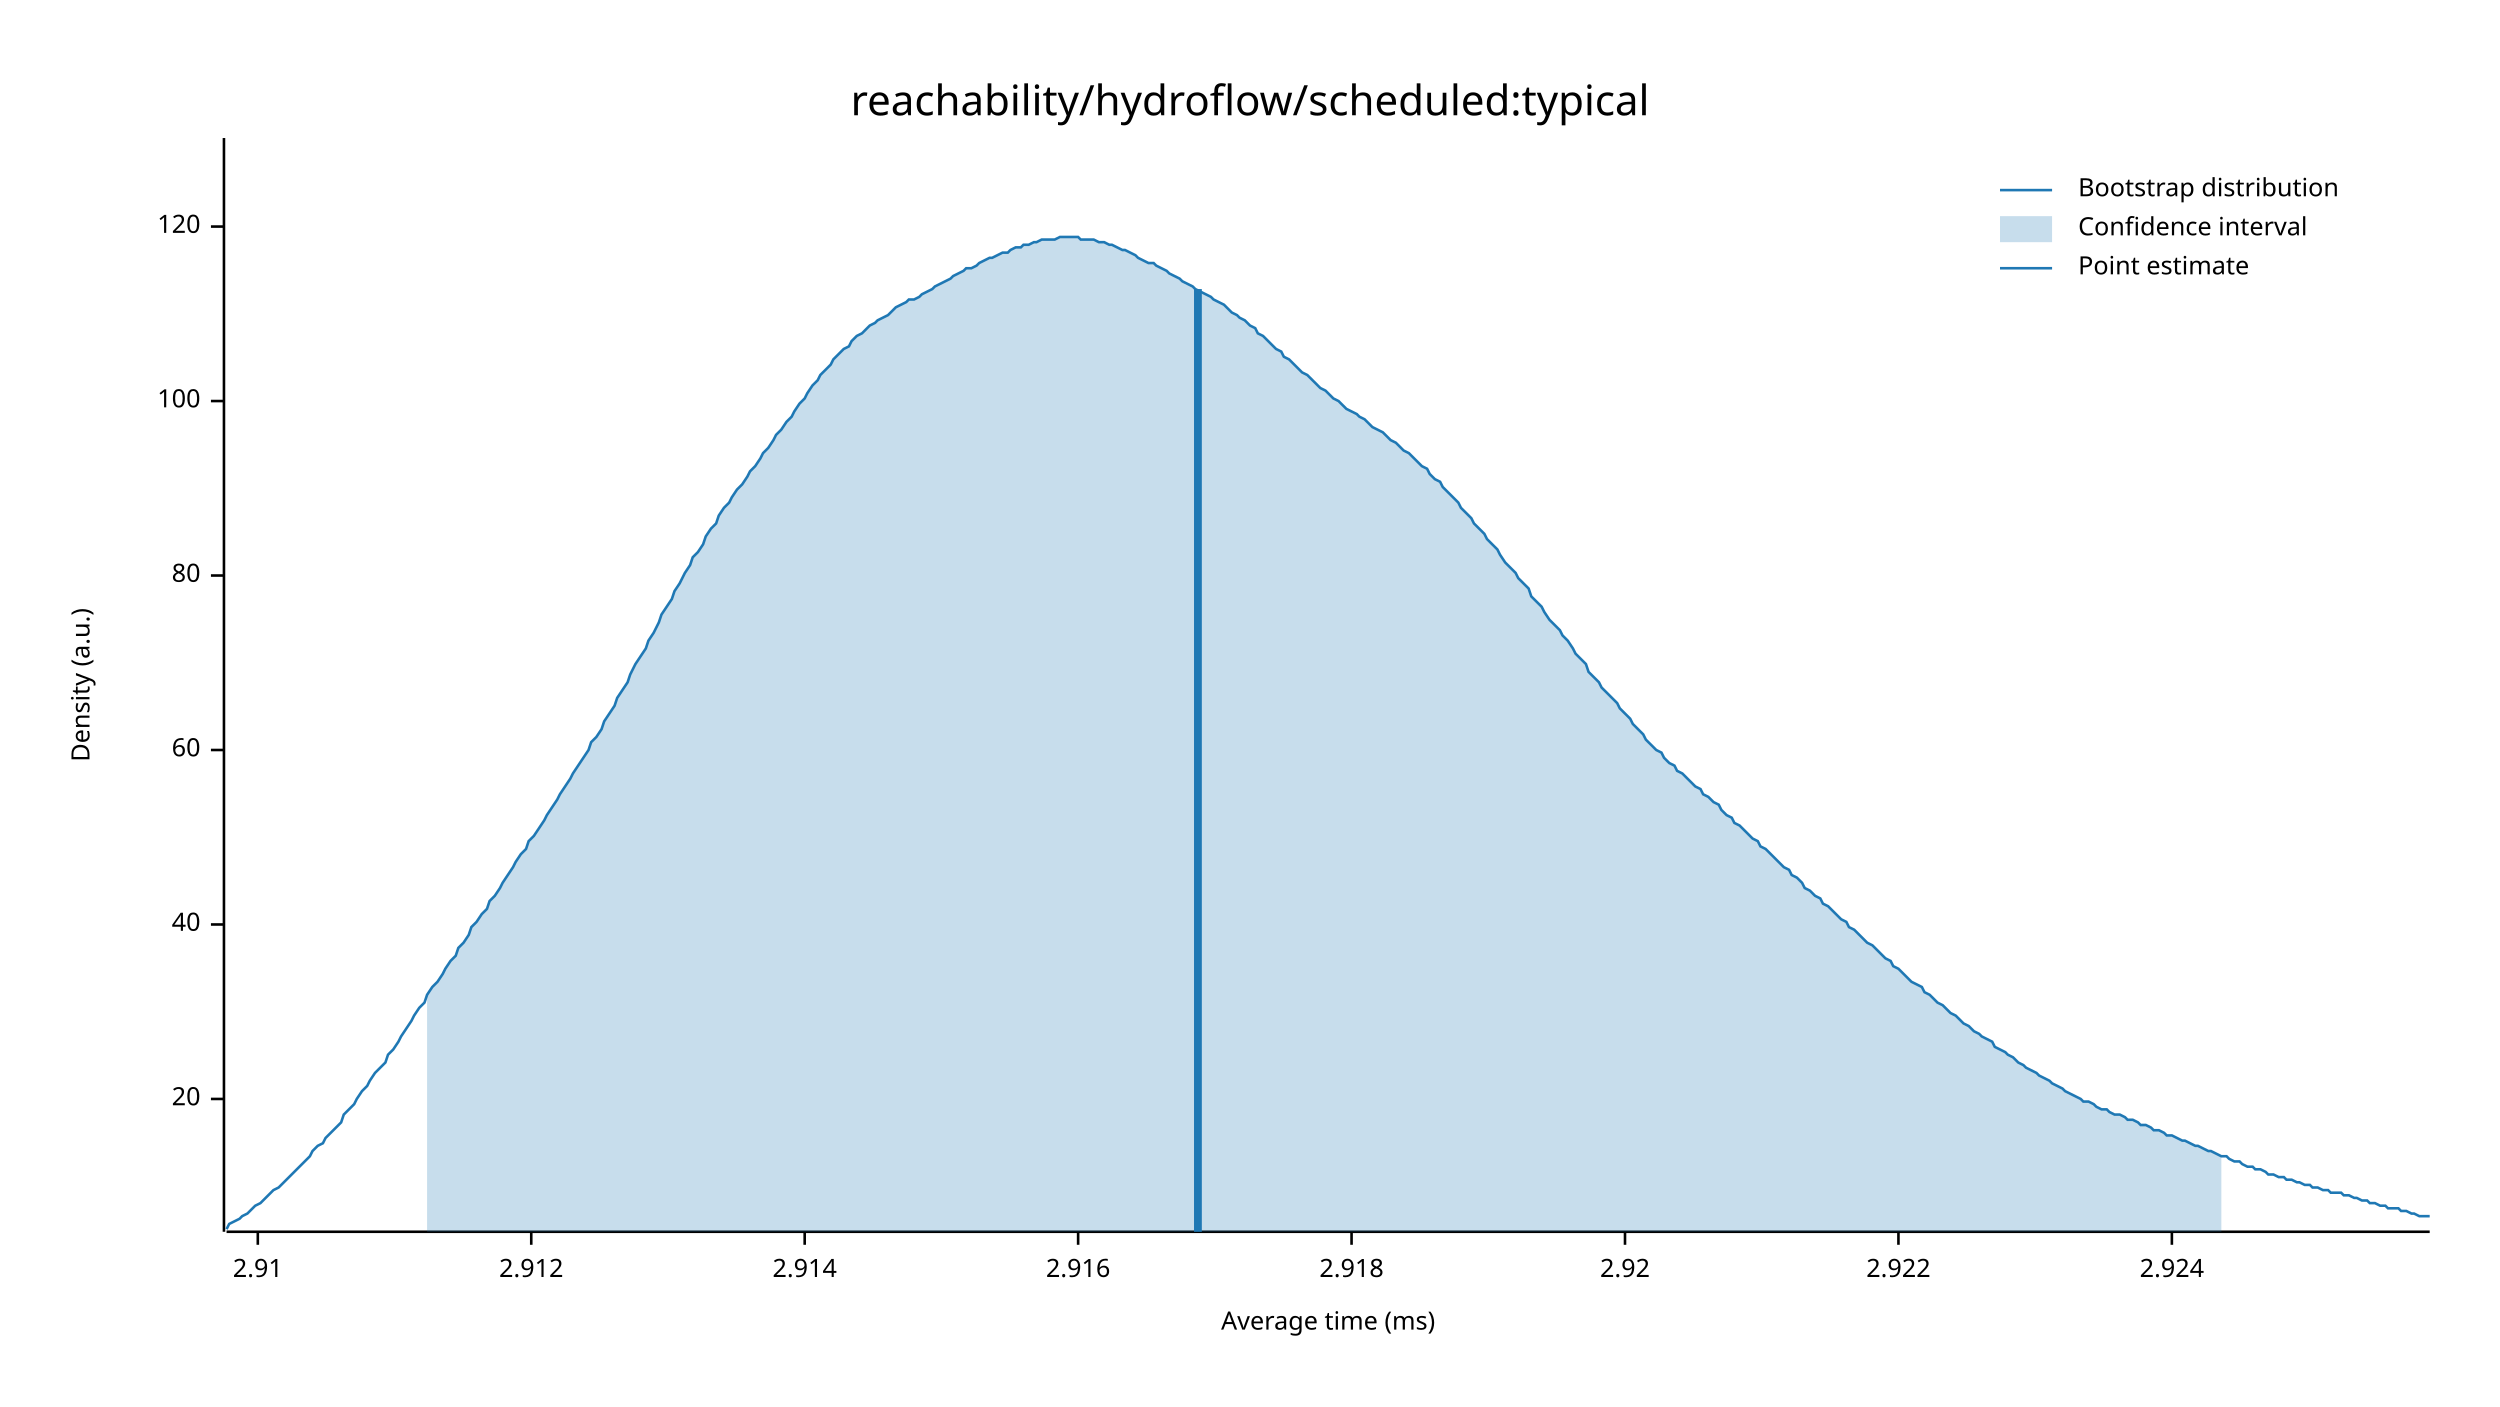
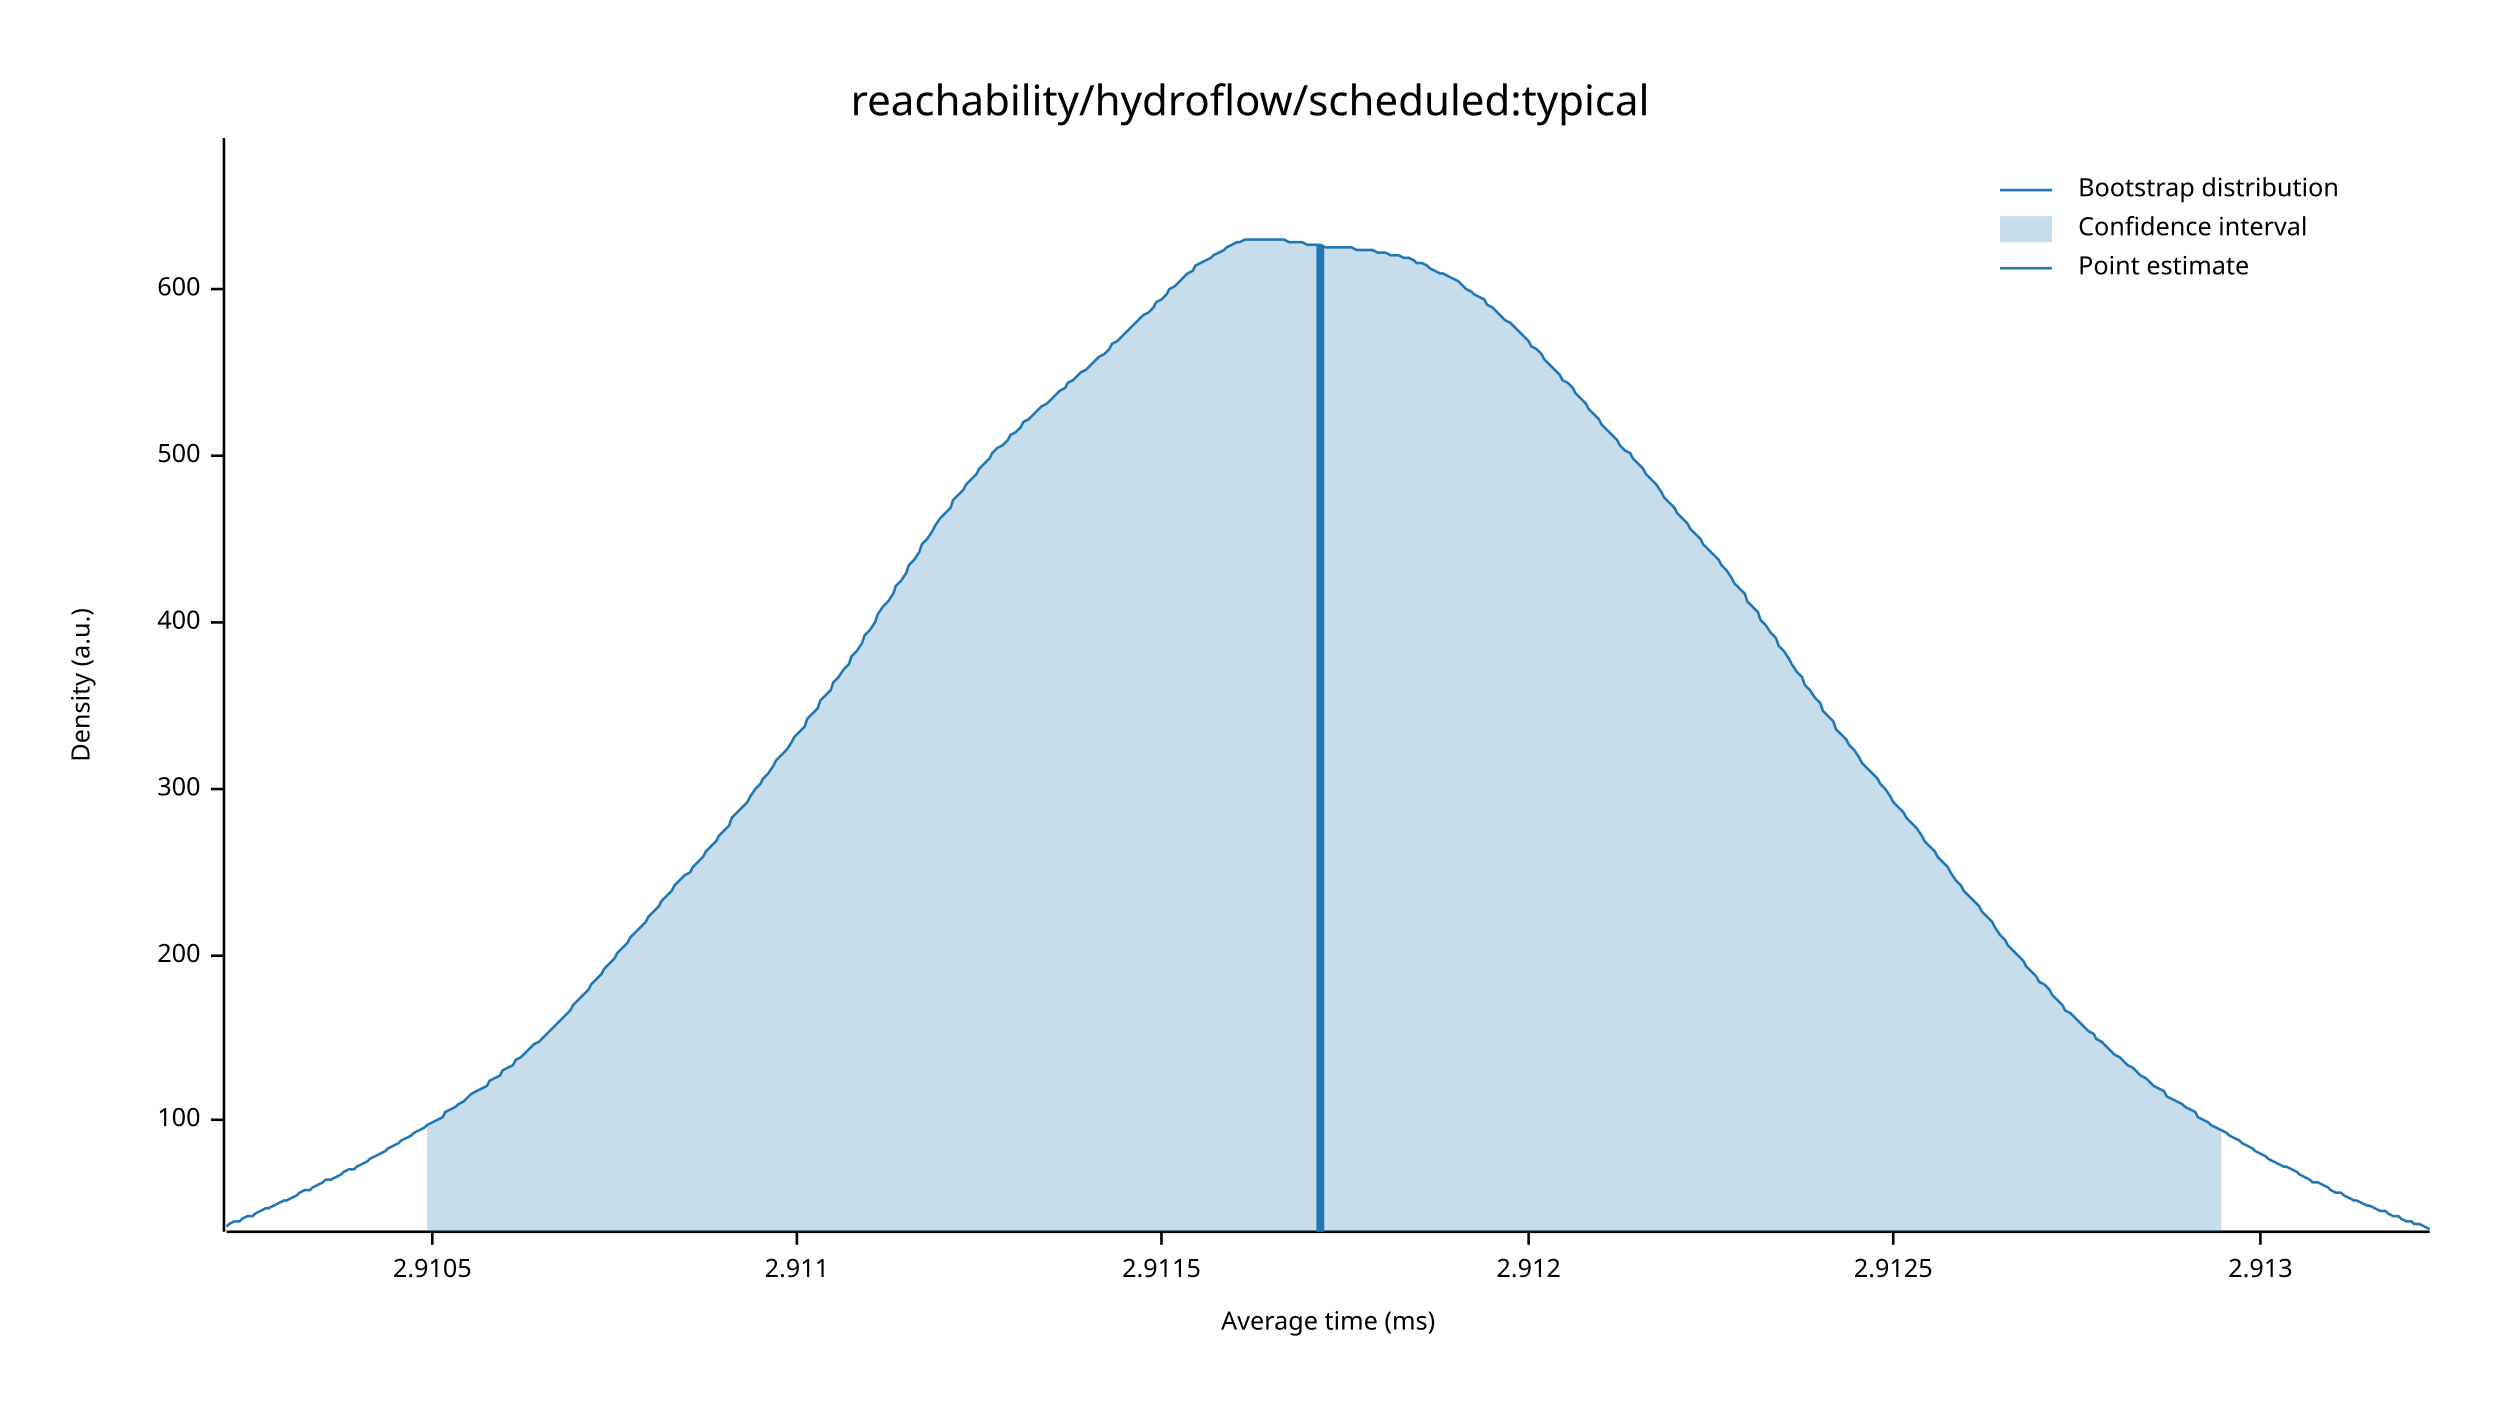
<svg xmlns="http://www.w3.org/2000/svg" width="960" height="540" viewBox="0 0 960 540">
  <text x="480" y="32" dy="0.76em" text-anchor="middle" font-family="sans-serif" font-size="16.129" opacity="1" fill="#000000">
reachability/hydroflow/scheduled:typical
</text>
  <text x="27" y="263" dy="0.76em" text-anchor="middle" font-family="sans-serif" font-size="9.677" opacity="1" fill="#000000" transform="rotate(270, 27, 263)">
Density (a.u.)
</text>
  <text x="510" y="513" dy="-0.5ex" text-anchor="middle" font-family="sans-serif" font-size="9.677" opacity="1" fill="#000000">
Average time (ms)
</text>
  <polyline fill="none" opacity="1" stroke="#000000" stroke-width="1" points="86,53 86,473 " />
-   <text x="77" y="422" dy="0.5ex" text-anchor="end" font-family="sans-serif" font-size="9.677" opacity="1" fill="#000000">
- 20
- </text>
-   <polyline fill="none" opacity="1" stroke="#000000" stroke-width="1" points="81,422 86,422 " />
-   <text x="77" y="355" dy="0.5ex" text-anchor="end" font-family="sans-serif" font-size="9.677" opacity="1" fill="#000000">
- 40
- </text>
-   <polyline fill="none" opacity="1" stroke="#000000" stroke-width="1" points="81,355 86,355 " />
-   <text x="77" y="288" dy="0.5ex" text-anchor="end" font-family="sans-serif" font-size="9.677" opacity="1" fill="#000000">
- 60
- </text>
-   <polyline fill="none" opacity="1" stroke="#000000" stroke-width="1" points="81,288 86,288 " />
-   <text x="77" y="221" dy="0.5ex" text-anchor="end" font-family="sans-serif" font-size="9.677" opacity="1" fill="#000000">
- 80
- </text>
-   <polyline fill="none" opacity="1" stroke="#000000" stroke-width="1" points="81,221 86,221 " />
-   <text x="77" y="154" dy="0.5ex" text-anchor="end" font-family="sans-serif" font-size="9.677" opacity="1" fill="#000000">
+   <text x="77" y="430" dy="0.5ex" text-anchor="end" font-family="sans-serif" font-size="9.677" opacity="1" fill="#000000">
100
</text>
-   <polyline fill="none" opacity="1" stroke="#000000" stroke-width="1" points="81,154 86,154 " />
-   <text x="77" y="87" dy="0.5ex" text-anchor="end" font-family="sans-serif" font-size="9.677" opacity="1" fill="#000000">
- 120
+   <polyline fill="none" opacity="1" stroke="#000000" stroke-width="1" points="81,430 86,430 " />
+   <text x="77" y="367" dy="0.5ex" text-anchor="end" font-family="sans-serif" font-size="9.677" opacity="1" fill="#000000">
+ 200
</text>
-   <polyline fill="none" opacity="1" stroke="#000000" stroke-width="1" points="81,87 86,87 " />
+   <polyline fill="none" opacity="1" stroke="#000000" stroke-width="1" points="81,367 86,367 " />
+   <text x="77" y="303" dy="0.5ex" text-anchor="end" font-family="sans-serif" font-size="9.677" opacity="1" fill="#000000">
+ 300
+ </text>
+   <polyline fill="none" opacity="1" stroke="#000000" stroke-width="1" points="81,303 86,303 " />
+   <text x="77" y="239" dy="0.5ex" text-anchor="end" font-family="sans-serif" font-size="9.677" opacity="1" fill="#000000">
+ 400
+ </text>
+   <polyline fill="none" opacity="1" stroke="#000000" stroke-width="1" points="81,239 86,239 " />
+   <text x="77" y="175" dy="0.5ex" text-anchor="end" font-family="sans-serif" font-size="9.677" opacity="1" fill="#000000">
+ 500
+ </text>
+   <polyline fill="none" opacity="1" stroke="#000000" stroke-width="1" points="81,175 86,175 " />
+   <text x="77" y="111" dy="0.5ex" text-anchor="end" font-family="sans-serif" font-size="9.677" opacity="1" fill="#000000">
+ 600
+ </text>
+   <polyline fill="none" opacity="1" stroke="#000000" stroke-width="1" points="81,111 86,111 " />
  <polyline fill="none" opacity="1" stroke="#000000" stroke-width="1" points="87,473 933,473 " />
-   <text x="99" y="483" dy="0.76em" text-anchor="middle" font-family="sans-serif" font-size="9.677" opacity="1" fill="#000000">
- 2.91
+   <text x="166" y="483" dy="0.76em" text-anchor="middle" font-family="sans-serif" font-size="9.677" opacity="1" fill="#000000">
+ 2.9105
</text>
-   <polyline fill="none" opacity="1" stroke="#000000" stroke-width="1" points="99,473 99,478 " />
-   <text x="204" y="483" dy="0.76em" text-anchor="middle" font-family="sans-serif" font-size="9.677" opacity="1" fill="#000000">
+   <polyline fill="none" opacity="1" stroke="#000000" stroke-width="1" points="166,473 166,478 " />
+   <text x="306" y="483" dy="0.76em" text-anchor="middle" font-family="sans-serif" font-size="9.677" opacity="1" fill="#000000">
+ 2.911
+ </text>
+   <polyline fill="none" opacity="1" stroke="#000000" stroke-width="1" points="306,473 306,478 " />
+   <text x="446" y="483" dy="0.76em" text-anchor="middle" font-family="sans-serif" font-size="9.677" opacity="1" fill="#000000">
+ 2.9115
+ </text>
+   <polyline fill="none" opacity="1" stroke="#000000" stroke-width="1" points="446,473 446,478 " />
+   <text x="587" y="483" dy="0.76em" text-anchor="middle" font-family="sans-serif" font-size="9.677" opacity="1" fill="#000000">
2.912
</text>
-   <polyline fill="none" opacity="1" stroke="#000000" stroke-width="1" points="204,473 204,478 " />
-   <text x="309" y="483" dy="0.76em" text-anchor="middle" font-family="sans-serif" font-size="9.677" opacity="1" fill="#000000">
- 2.914
+   <polyline fill="none" opacity="1" stroke="#000000" stroke-width="1" points="587,473 587,478 " />
+   <text x="727" y="483" dy="0.76em" text-anchor="middle" font-family="sans-serif" font-size="9.677" opacity="1" fill="#000000">
+ 2.9125
</text>
-   <polyline fill="none" opacity="1" stroke="#000000" stroke-width="1" points="309,473 309,478 " />
-   <text x="414" y="483" dy="0.76em" text-anchor="middle" font-family="sans-serif" font-size="9.677" opacity="1" fill="#000000">
- 2.916
+   <polyline fill="none" opacity="1" stroke="#000000" stroke-width="1" points="727,473 727,478 " />
+   <text x="868" y="483" dy="0.76em" text-anchor="middle" font-family="sans-serif" font-size="9.677" opacity="1" fill="#000000">
+ 2.913
</text>
-   <polyline fill="none" opacity="1" stroke="#000000" stroke-width="1" points="414,473 414,478 " />
-   <text x="519" y="483" dy="0.76em" text-anchor="middle" font-family="sans-serif" font-size="9.677" opacity="1" fill="#000000">
- 2.918
- </text>
-   <polyline fill="none" opacity="1" stroke="#000000" stroke-width="1" points="519,473 519,478 " />
-   <text x="624" y="483" dy="0.76em" text-anchor="middle" font-family="sans-serif" font-size="9.677" opacity="1" fill="#000000">
- 2.92
- </text>
-   <polyline fill="none" opacity="1" stroke="#000000" stroke-width="1" points="624,473 624,478 " />
-   <text x="729" y="483" dy="0.76em" text-anchor="middle" font-family="sans-serif" font-size="9.677" opacity="1" fill="#000000">
- 2.922
- </text>
-   <polyline fill="none" opacity="1" stroke="#000000" stroke-width="1" points="729,473 729,478 " />
-   <text x="834" y="483" dy="0.76em" text-anchor="middle" font-family="sans-serif" font-size="9.677" opacity="1" fill="#000000">
- 2.924
- </text>
-   <polyline fill="none" opacity="1" stroke="#000000" stroke-width="1" points="834,473 834,478 " />
-   <polyline fill="none" opacity="1" stroke="#1F78B4" stroke-width="1" points="87,472 88,470 90,469 92,468 93,467 95,466 97,464 98,463 100,462 102,460 103,459 105,457 107,456 109,454 110,453 112,451 114,449 115,448 117,446 119,444 120,442 122,440 124,439 125,437 127,435 129,433 131,431 132,428 134,426 136,424 137,422 139,419 141,417 142,415 144,412 146,410 148,408 149,405 151,403 153,400 154,398 156,395 158,392 159,390 161,387 163,385 164,382 166,379 168,377 170,374 171,372 173,369 175,367 176,364 178,362 180,359 181,356 183,354 185,351 187,349 188,346 190,344 192,341 193,339 195,336 197,333 198,331 200,328 202,326 203,323 205,321 207,318 209,315 210,313 212,310 214,307 215,305 217,302 219,299 220,297 222,294 224,291 226,288 227,285 229,283 231,280 232,277 234,274 236,271 237,268 239,265 241,262 242,259 244,255 246,252 248,249 249,246 251,243 253,239 254,236 256,233 258,230 259,227 261,224 263,220 265,217 266,214 268,212 270,209 271,206 273,203 275,201 276,198 278,195 280,193 281,191 283,188 285,186 287,183 288,181 290,179 292,176 293,174 295,172 297,169 298,167 300,165 302,162 304,160 305,158 307,155 309,153 310,151 312,148 314,146 315,144 317,142 319,140 320,138 322,136 324,134 326,133 327,131 329,129 331,128 332,127 334,125 336,124 337,123 339,122 341,121 343,119 344,118 346,117 348,116 349,115 351,115 353,114 354,113 356,112 358,111 359,110 361,109 363,108 365,107 366,106 368,105 370,104 371,103 373,103 375,102 376,101 378,100 380,99 381,99 383,98 385,97 387,97 388,96 390,95 392,95 393,94 395,94 397,93 398,93 400,92 402,92 404,92 405,92 407,91 409,91 410,91 412,91 414,91 415,92 417,92 419,92 420,92 422,93 424,93 426,94 427,94 429,95 431,96 432,96 434,97 436,98 437,99 439,100 441,101 443,101 444,102 446,103 448,104 449,105 451,106 453,107 454,108 456,109 458,110 459,111 461,112 463,113 465,114 466,115 468,116 470,117 471,118 473,120 475,121 476,122 478,123 480,125 482,126 483,128 485,129 487,131 488,132 490,134 492,135 493,137 495,138 497,140 498,141 500,143 502,144 504,146 505,147 507,149 509,150 510,151 512,153 514,154 515,155 517,157 519,158 521,159 522,160 524,161 526,163 527,164 529,165 531,166 532,167 534,169 536,170 537,171 539,173 541,174 543,176 544,177 546,179 548,180 549,182 551,184 553,185 554,187 556,189 558,191 560,193 561,195 563,197 565,199 566,201 568,203 570,205 571,207 573,209 575,211 576,213 578,216 580,218 582,220 583,222 585,224 587,226 588,229 590,231 592,233 593,235 595,238 597,240 599,242 600,244 602,246 604,249 605,251 607,253 609,255 610,258 612,260 614,262 615,264 617,266 619,268 621,270 622,272 624,274 626,276 627,278 629,280 631,282 632,284 634,286 636,288 638,289 639,291 641,293 643,294 644,296 646,297 648,299 649,300 651,302 653,303 654,305 656,306 658,308 660,309 661,311 663,313 665,314 666,316 668,317 670,319 671,320 673,322 675,323 676,325 678,326 680,328 682,330 683,331 685,333 687,334 688,336 690,337 692,339 693,341 695,342 697,344 699,345 700,347 702,348 704,350 705,351 707,353 709,354 710,356 712,357 714,359 715,360 717,362 719,363 721,365 722,366 724,368 726,369 727,371 729,372 731,374 732,375 734,377 736,378 738,379 739,381 741,382 743,384 744,385 746,386 748,388 749,389 751,390 753,392 754,393 756,394 758,396 760,397 761,398 763,399 765,400 766,402 768,403 770,404 771,405 773,406 775,408 777,409 778,410 780,411 782,412 783,413 785,414 787,415 788,416 790,417 792,418 793,419 795,420 797,421 799,422 800,423 802,423 804,424 805,425 807,426 809,426 810,427 812,428 814,428 816,429 817,430 819,430 821,431 822,432 824,432 826,433 827,434 829,434 831,435 832,436 834,436 836,437 838,438 839,438 841,439 843,440 844,440 846,441 848,442 849,442 851,443 853,444 855,444 856,445 858,446 860,446 861,447 863,448 865,448 866,449 868,449 870,450 871,451 873,451 875,452 877,452 878,453 880,453 882,454 883,454 885,455 887,455 888,456 890,456 892,457 894,457 895,458 897,458 899,458 900,459 902,459 904,460 905,460 907,461 909,461 910,462 912,462 914,463 916,463 917,464 919,464 921,464 922,465 924,465 926,466 927,466 929,467 931,467 933,467 " />
-   <polygon opacity="0.25" fill="#1F78B4" points="164,382 166,379 168,377 170,374 171,372 173,369 175,367 176,364 178,362 180,359 181,356 183,354 185,351 187,349 188,346 190,344 192,341 193,339 195,336 197,333 198,331 200,328 202,326 203,323 205,321 207,318 209,315 210,313 212,310 214,307 215,305 217,302 219,299 220,297 222,294 224,291 226,288 227,285 229,283 231,280 232,277 234,274 236,271 237,268 239,265 241,262 242,259 244,255 246,252 248,249 249,246 251,243 253,239 254,236 256,233 258,230 259,227 261,224 263,220 265,217 266,214 268,212 270,209 271,206 273,203 275,201 276,198 278,195 280,193 281,191 283,188 285,186 287,183 288,181 290,179 292,176 293,174 295,172 297,169 298,167 300,165 302,162 304,160 305,158 307,155 309,153 310,151 312,148 314,146 315,144 317,142 319,140 320,138 322,136 324,134 326,133 327,131 329,129 331,128 332,127 334,125 336,124 337,123 339,122 341,121 343,119 344,118 346,117 348,116 349,115 351,115 353,114 354,113 356,112 358,111 359,110 361,109 363,108 365,107 366,106 368,105 370,104 371,103 373,103 375,102 376,101 378,100 380,99 381,99 383,98 385,97 387,97 388,96 390,95 392,95 393,94 395,94 397,93 398,93 400,92 402,92 404,92 405,92 407,91 409,91 410,91 412,91 414,91 415,92 417,92 419,92 420,92 422,93 424,93 426,94 427,94 429,95 431,96 432,96 434,97 436,98 437,99 439,100 441,101 443,101 444,102 446,103 448,104 449,105 451,106 453,107 454,108 456,109 458,110 459,111 461,112 463,113 465,114 466,115 468,116 470,117 471,118 473,120 475,121 476,122 478,123 480,125 482,126 483,128 485,129 487,131 488,132 490,134 492,135 493,137 495,138 497,140 498,141 500,143 502,144 504,146 505,147 507,149 509,150 510,151 512,153 514,154 515,155 517,157 519,158 521,159 522,160 524,161 526,163 527,164 529,165 531,166 532,167 534,169 536,170 537,171 539,173 541,174 543,176 544,177 546,179 548,180 549,182 551,184 553,185 554,187 556,189 558,191 560,193 561,195 563,197 565,199 566,201 568,203 570,205 571,207 573,209 575,211 576,213 578,216 580,218 582,220 583,222 585,224 587,226 588,229 590,231 592,233 593,235 595,238 597,240 599,242 600,244 602,246 604,249 605,251 607,253 609,255 610,258 612,260 614,262 615,264 617,266 619,268 621,270 622,272 624,274 626,276 627,278 629,280 631,282 632,284 634,286 636,288 638,289 639,291 641,293 643,294 644,296 646,297 648,299 649,300 651,302 653,303 654,305 656,306 658,308 660,309 661,311 663,313 665,314 666,316 668,317 670,319 671,320 673,322 675,323 676,325 678,326 680,328 682,330 683,331 685,333 687,334 688,336 690,337 692,339 693,341 695,342 697,344 699,345 700,347 702,348 704,350 705,351 707,353 709,354 710,356 712,357 714,359 715,360 717,362 719,363 721,365 722,366 724,368 726,369 727,371 729,372 731,374 732,375 734,377 736,378 738,379 739,381 741,382 743,384 744,385 746,386 748,388 749,389 751,390 753,392 754,393 756,394 758,396 760,397 761,398 763,399 765,400 766,402 768,403 770,404 771,405 773,406 775,408 777,409 778,410 780,411 782,412 783,413 785,414 787,415 788,416 790,417 792,418 793,419 795,420 797,421 799,422 800,423 802,423 804,424 805,425 807,426 809,426 810,427 812,428 814,428 816,429 817,430 819,430 821,431 822,432 824,432 826,433 827,434 829,434 831,435 832,436 834,436 836,437 838,438 839,438 841,439 843,440 844,440 846,441 848,442 849,442 851,443 853,444 853,473 164,473 " />
-   <polyline fill="none" opacity="1" stroke="#1F78B4" stroke-width="3" points="460,473 460,111 " />
+   <polyline fill="none" opacity="1" stroke="#000000" stroke-width="1" points="868,473 868,478 " />
+   <polyline fill="none" opacity="1" stroke="#1F78B4" stroke-width="1" points="87,471 88,470 90,469 92,469 93,468 95,467 97,467 98,466 100,465 102,464 103,464 105,463 107,462 109,461 110,461 112,460 114,459 115,458 117,457 119,457 120,456 122,455 124,454 125,453 127,453 129,452 131,451 132,450 134,449 136,449 137,448 139,447 141,446 142,445 144,444 146,443 148,442 149,441 151,440 153,439 154,438 156,437 158,436 159,435 161,434 163,433 164,432 166,431 168,430 170,429 171,427 173,426 175,425 176,424 178,423 180,421 181,420 183,419 185,418 187,417 188,415 190,414 192,413 193,411 195,410 197,409 198,407 200,406 202,404 203,403 205,401 207,400 209,398 210,397 212,395 214,393 215,392 217,390 219,388 220,386 222,384 224,382 226,380 227,378 229,376 231,374 232,372 234,370 236,368 237,366 239,364 241,362 242,360 244,358 246,356 248,354 249,352 251,350 253,348 254,346 256,344 258,342 259,340 261,338 263,336 265,335 266,333 268,331 270,329 271,327 273,325 275,323 276,321 278,319 280,317 281,314 283,312 285,310 287,308 288,306 290,303 292,301 293,299 295,297 297,294 298,292 300,290 302,288 304,285 305,283 307,281 309,279 310,276 312,274 314,272 315,269 317,267 319,265 320,262 322,260 324,257 326,255 327,252 329,250 331,247 332,244 334,242 336,239 337,236 339,233 341,231 343,228 344,225 346,223 348,220 349,217 351,215 353,212 354,209 356,207 358,204 359,202 361,199 363,197 365,195 366,192 368,190 370,188 371,186 373,184 375,182 376,180 378,178 380,176 381,174 383,172 385,171 387,169 388,167 390,166 392,164 393,162 395,161 397,159 398,158 400,156 402,155 404,153 405,152 407,150 409,149 410,147 412,146 414,144 415,143 417,142 419,140 420,139 422,137 424,136 426,134 427,132 429,131 431,129 432,128 434,126 436,124 437,123 439,121 441,120 443,118 444,116 446,115 448,113 449,111 451,110 453,108 454,107 456,105 458,104 459,102 461,101 463,100 465,99 466,98 468,97 470,96 471,95 473,94 475,93 476,93 478,92 480,92 482,92 483,92 485,92 487,92 488,92 490,92 492,92 493,92 495,93 497,93 498,93 500,93 502,94 504,94 505,94 507,94 509,95 510,95 512,95 514,95 515,95 517,95 519,95 521,96 522,96 524,96 526,96 527,96 529,97 531,97 532,97 534,98 536,98 537,98 539,99 541,99 543,100 544,101 546,101 548,102 549,103 551,104 553,105 554,105 556,106 558,107 560,108 561,109 563,111 565,112 566,113 568,114 570,115 571,117 573,118 575,120 576,121 578,123 580,124 582,126 583,127 585,129 587,131 588,133 590,134 592,136 593,138 595,140 597,142 599,144 600,146 602,147 604,149 605,151 607,153 609,155 610,157 612,159 614,161 615,163 617,165 619,167 621,169 622,171 624,173 626,174 627,176 629,178 631,180 632,182 634,184 636,186 638,189 639,191 641,193 643,195 644,197 646,199 648,201 649,203 651,205 653,207 654,209 656,211 658,213 660,215 661,217 663,219 665,222 666,224 668,226 670,228 671,231 673,233 675,235 676,238 678,240 680,243 682,245 683,248 685,250 687,253 688,255 690,258 692,260 693,263 695,265 697,268 699,270 700,273 702,275 704,277 705,280 707,282 709,284 710,286 712,288 714,291 715,293 717,295 719,297 721,299 722,301 724,303 726,306 727,308 729,310 731,312 732,314 734,316 736,318 738,321 739,323 741,325 743,327 744,329 746,331 748,333 749,335 751,338 753,340 754,342 756,344 758,346 760,348 761,350 763,352 765,354 766,356 768,359 770,361 771,363 773,365 775,367 777,369 778,371 780,373 782,375 783,377 785,378 787,380 788,382 790,384 792,386 793,388 795,389 797,391 799,393 800,394 802,396 804,397 805,399 807,400 809,402 810,403 812,405 814,406 816,408 817,409 819,410 821,412 822,413 824,414 826,416 827,417 829,418 831,419 832,421 834,422 836,423 838,424 839,425 841,426 843,427 844,429 846,430 848,431 849,432 851,433 853,434 855,435 856,436 858,437 860,438 861,439 863,440 865,441 866,442 868,443 870,444 871,445 873,446 875,447 877,448 878,448 880,449 882,450 883,451 885,452 887,453 888,454 890,454 892,455 894,456 895,457 897,458 899,458 900,459 902,460 904,461 905,461 907,462 909,463 910,463 912,464 914,465 916,465 917,466 919,467 921,467 922,468 924,469 926,469 927,470 929,470 931,471 933,472 " />
+   <polygon opacity="0.25" fill="#1F78B4" points="164,432 166,431 168,430 170,429 171,427 173,426 175,425 176,424 178,423 180,421 181,420 183,419 185,418 187,417 188,415 190,414 192,413 193,411 195,410 197,409 198,407 200,406 202,404 203,403 205,401 207,400 209,398 210,397 212,395 214,393 215,392 217,390 219,388 220,386 222,384 224,382 226,380 227,378 229,376 231,374 232,372 234,370 236,368 237,366 239,364 241,362 242,360 244,358 246,356 248,354 249,352 251,350 253,348 254,346 256,344 258,342 259,340 261,338 263,336 265,335 266,333 268,331 270,329 271,327 273,325 275,323 276,321 278,319 280,317 281,314 283,312 285,310 287,308 288,306 290,303 292,301 293,299 295,297 297,294 298,292 300,290 302,288 304,285 305,283 307,281 309,279 310,276 312,274 314,272 315,269 317,267 319,265 320,262 322,260 324,257 326,255 327,252 329,250 331,247 332,244 334,242 336,239 337,236 339,233 341,231 343,228 344,225 346,223 348,220 349,217 351,215 353,212 354,209 356,207 358,204 359,202 361,199 363,197 365,195 366,192 368,190 370,188 371,186 373,184 375,182 376,180 378,178 380,176 381,174 383,172 385,171 387,169 388,167 390,166 392,164 393,162 395,161 397,159 398,158 400,156 402,155 404,153 405,152 407,150 409,149 410,147 412,146 414,144 415,143 417,142 419,140 420,139 422,137 424,136 426,134 427,132 429,131 431,129 432,128 434,126 436,124 437,123 439,121 441,120 443,118 444,116 446,115 448,113 449,111 451,110 453,108 454,107 456,105 458,104 459,102 461,101 463,100 465,99 466,98 468,97 470,96 471,95 473,94 475,93 476,93 478,92 480,92 482,92 483,92 485,92 487,92 488,92 490,92 492,92 493,92 495,93 497,93 498,93 500,93 502,94 504,94 505,94 507,94 509,95 510,95 512,95 514,95 515,95 517,95 519,95 521,96 522,96 524,96 526,96 527,96 529,97 531,97 532,97 534,98 536,98 537,98 539,99 541,99 543,100 544,101 546,101 548,102 549,103 551,104 553,105 554,105 556,106 558,107 560,108 561,109 563,111 565,112 566,113 568,114 570,115 571,117 573,118 575,120 576,121 578,123 580,124 582,126 583,127 585,129 587,131 588,133 590,134 592,136 593,138 595,140 597,142 599,144 600,146 602,147 604,149 605,151 607,153 609,155 610,157 612,159 614,161 615,163 617,165 619,167 621,169 622,171 624,173 626,174 627,176 629,178 631,180 632,182 634,184 636,186 638,189 639,191 641,193 643,195 644,197 646,199 648,201 649,203 651,205 653,207 654,209 656,211 658,213 660,215 661,217 663,219 665,222 666,224 668,226 670,228 671,231 673,233 675,235 676,238 678,240 680,243 682,245 683,248 685,250 687,253 688,255 690,258 692,260 693,263 695,265 697,268 699,270 700,273 702,275 704,277 705,280 707,282 709,284 710,286 712,288 714,291 715,293 717,295 719,297 721,299 722,301 724,303 726,306 727,308 729,310 731,312 732,314 734,316 736,318 738,321 739,323 741,325 743,327 744,329 746,331 748,333 749,335 751,338 753,340 754,342 756,344 758,346 760,348 761,350 763,352 765,354 766,356 768,359 770,361 771,363 773,365 775,367 777,369 778,371 780,373 782,375 783,377 785,378 787,380 788,382 790,384 792,386 793,388 795,389 797,391 799,393 800,394 802,396 804,397 805,399 807,400 809,402 810,403 812,405 814,406 816,408 817,409 819,410 821,412 822,413 824,414 826,416 827,417 829,418 831,419 832,421 834,422 836,423 838,424 839,425 841,426 843,427 844,429 846,430 848,431 849,432 851,433 853,434 853,473 164,473 " />
+   <polyline fill="none" opacity="1" stroke="#1F78B4" stroke-width="3" points="507,473 507,94 " />
  <text x="798" y="68" dy="0.76em" text-anchor="start" font-family="sans-serif" font-size="9.677" opacity="1" fill="#000000">
Bootstrap distribution
</text>
  <text x="798" y="83" dy="0.76em" text-anchor="start" font-family="sans-serif" font-size="9.677" opacity="1" fill="#000000">
Confidence interval
</text>
  <text x="798" y="98" dy="0.76em" text-anchor="start" font-family="sans-serif" font-size="9.677" opacity="1" fill="#000000">
Point estimate
</text>
  <polyline fill="none" opacity="1" stroke="#1F78B4" stroke-width="1" points="768,73 788,73 " />
  <rect x="768" y="83" width="20" height="10" opacity="0.25" fill="#1F78B4" stroke="none" />
  <polyline fill="none" opacity="1" stroke="#1F78B4" stroke-width="1" points="768,103 788,103 " />
</svg>
